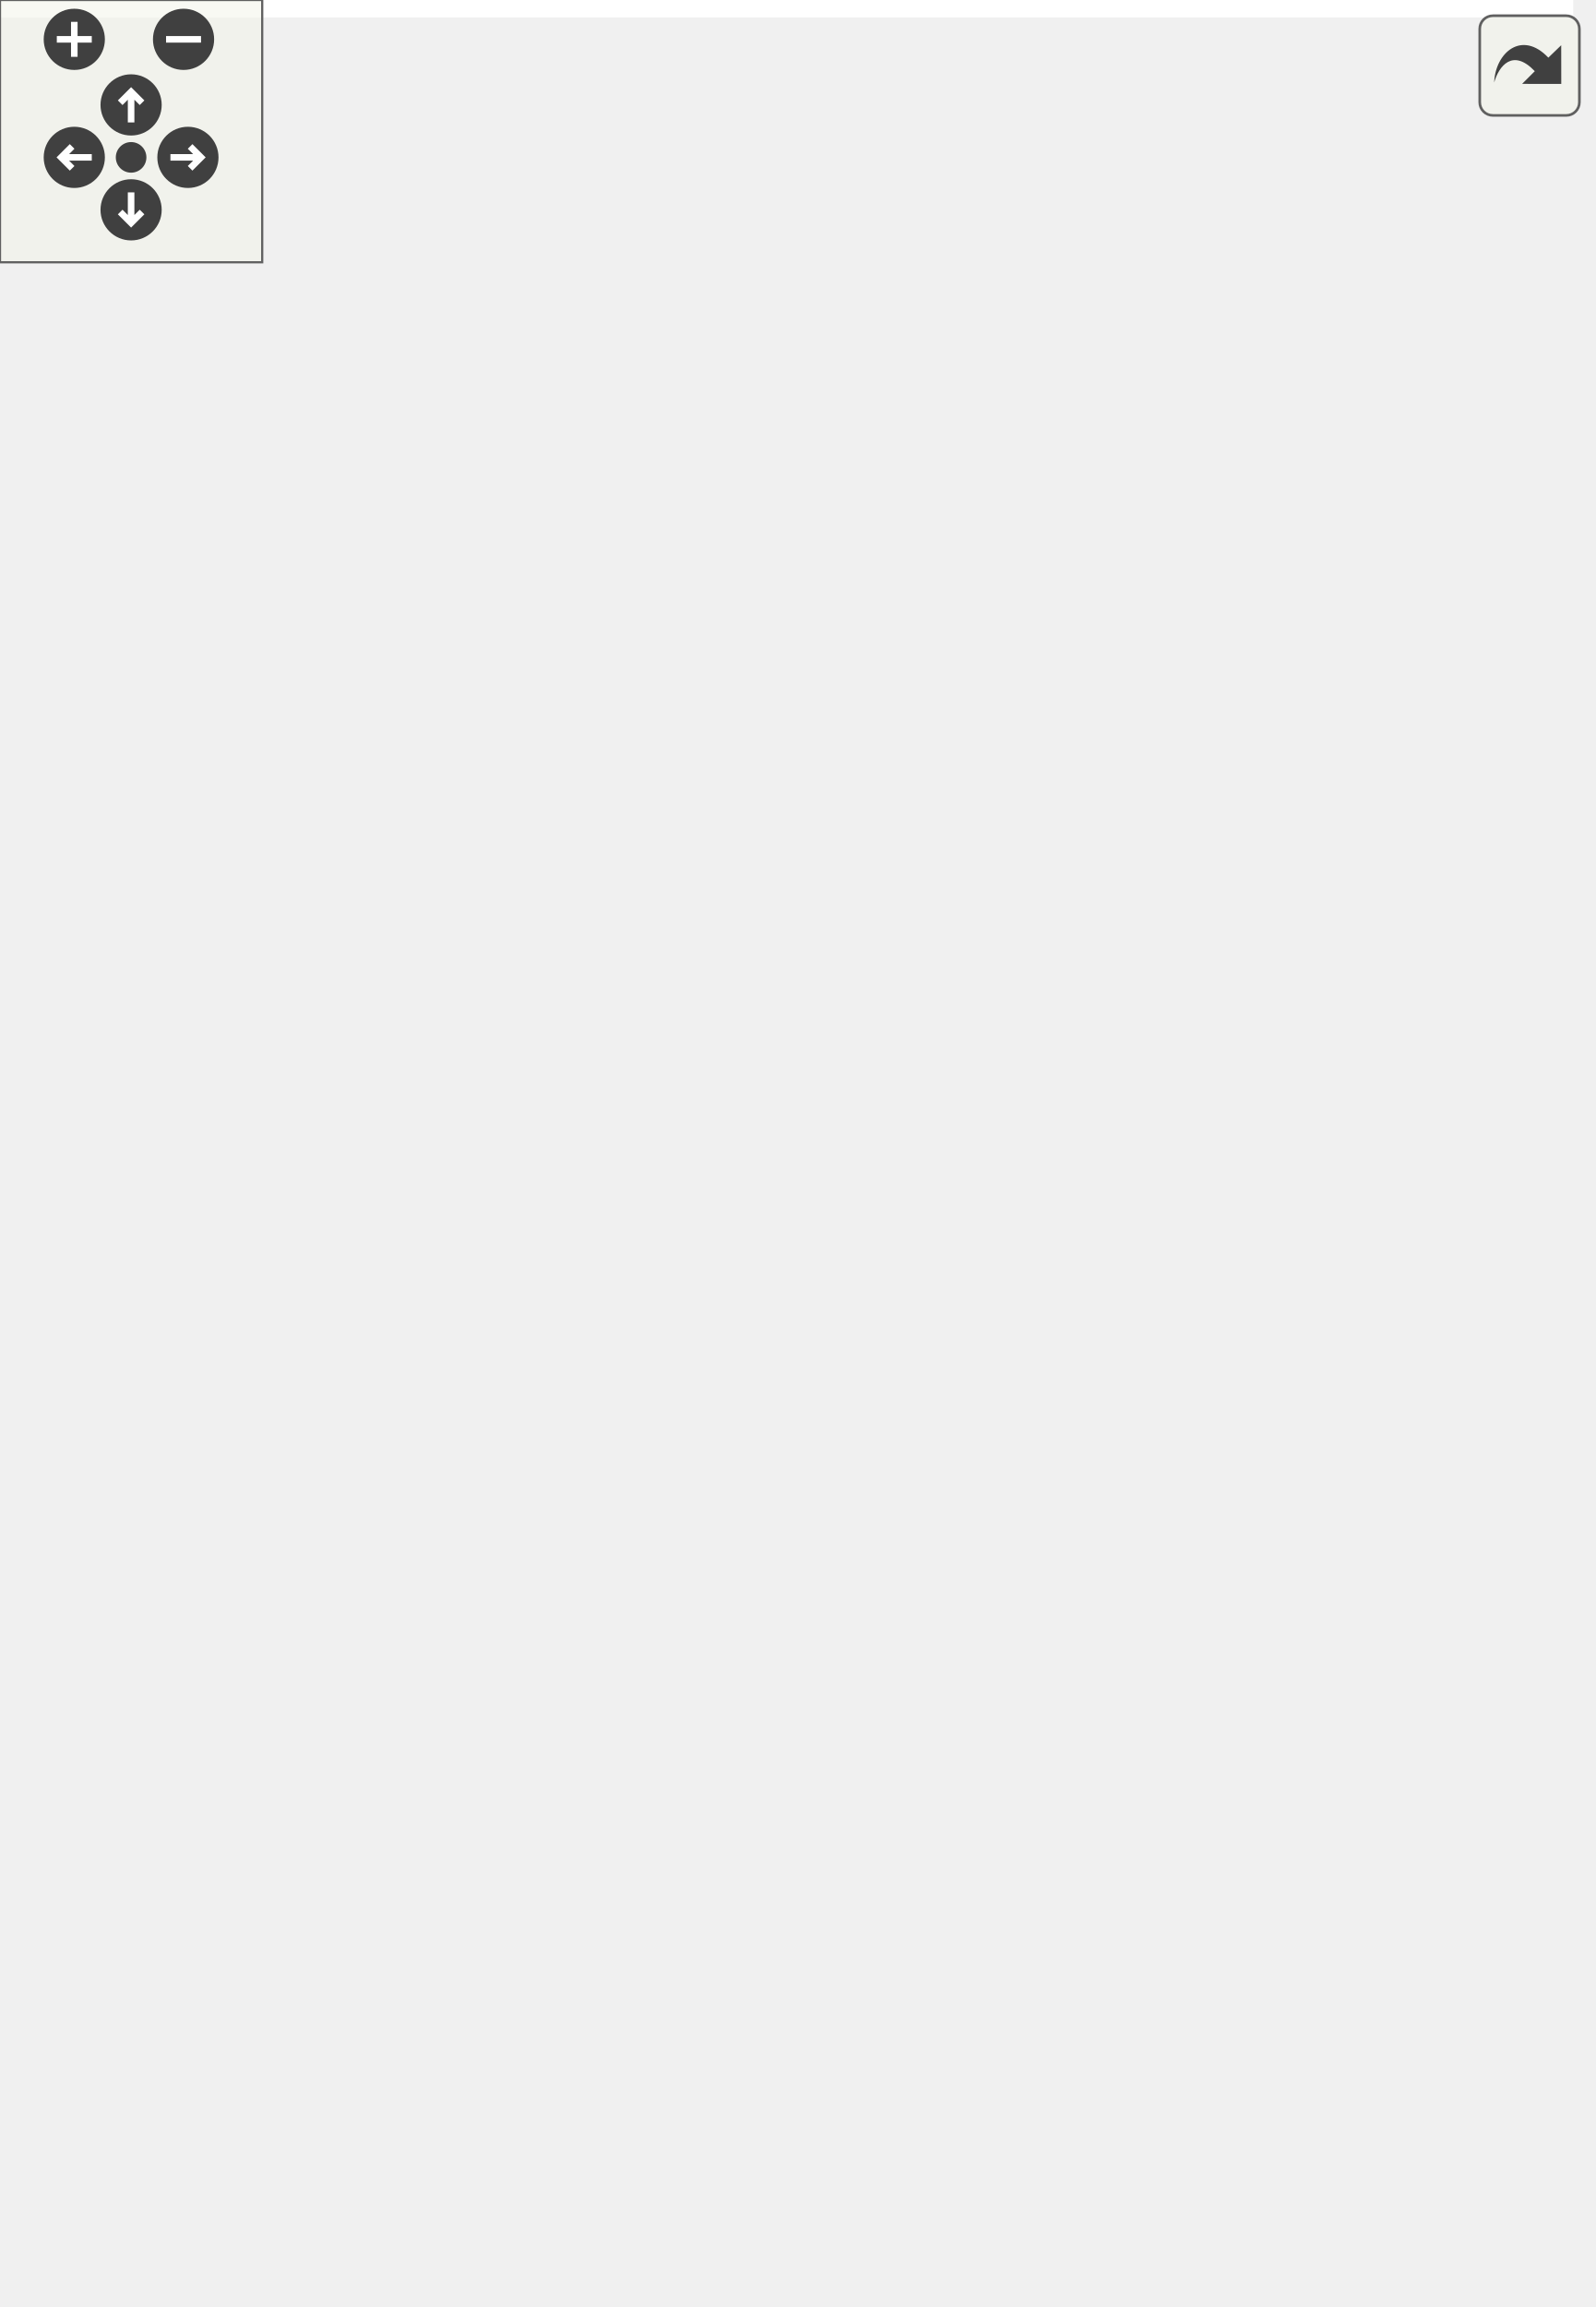
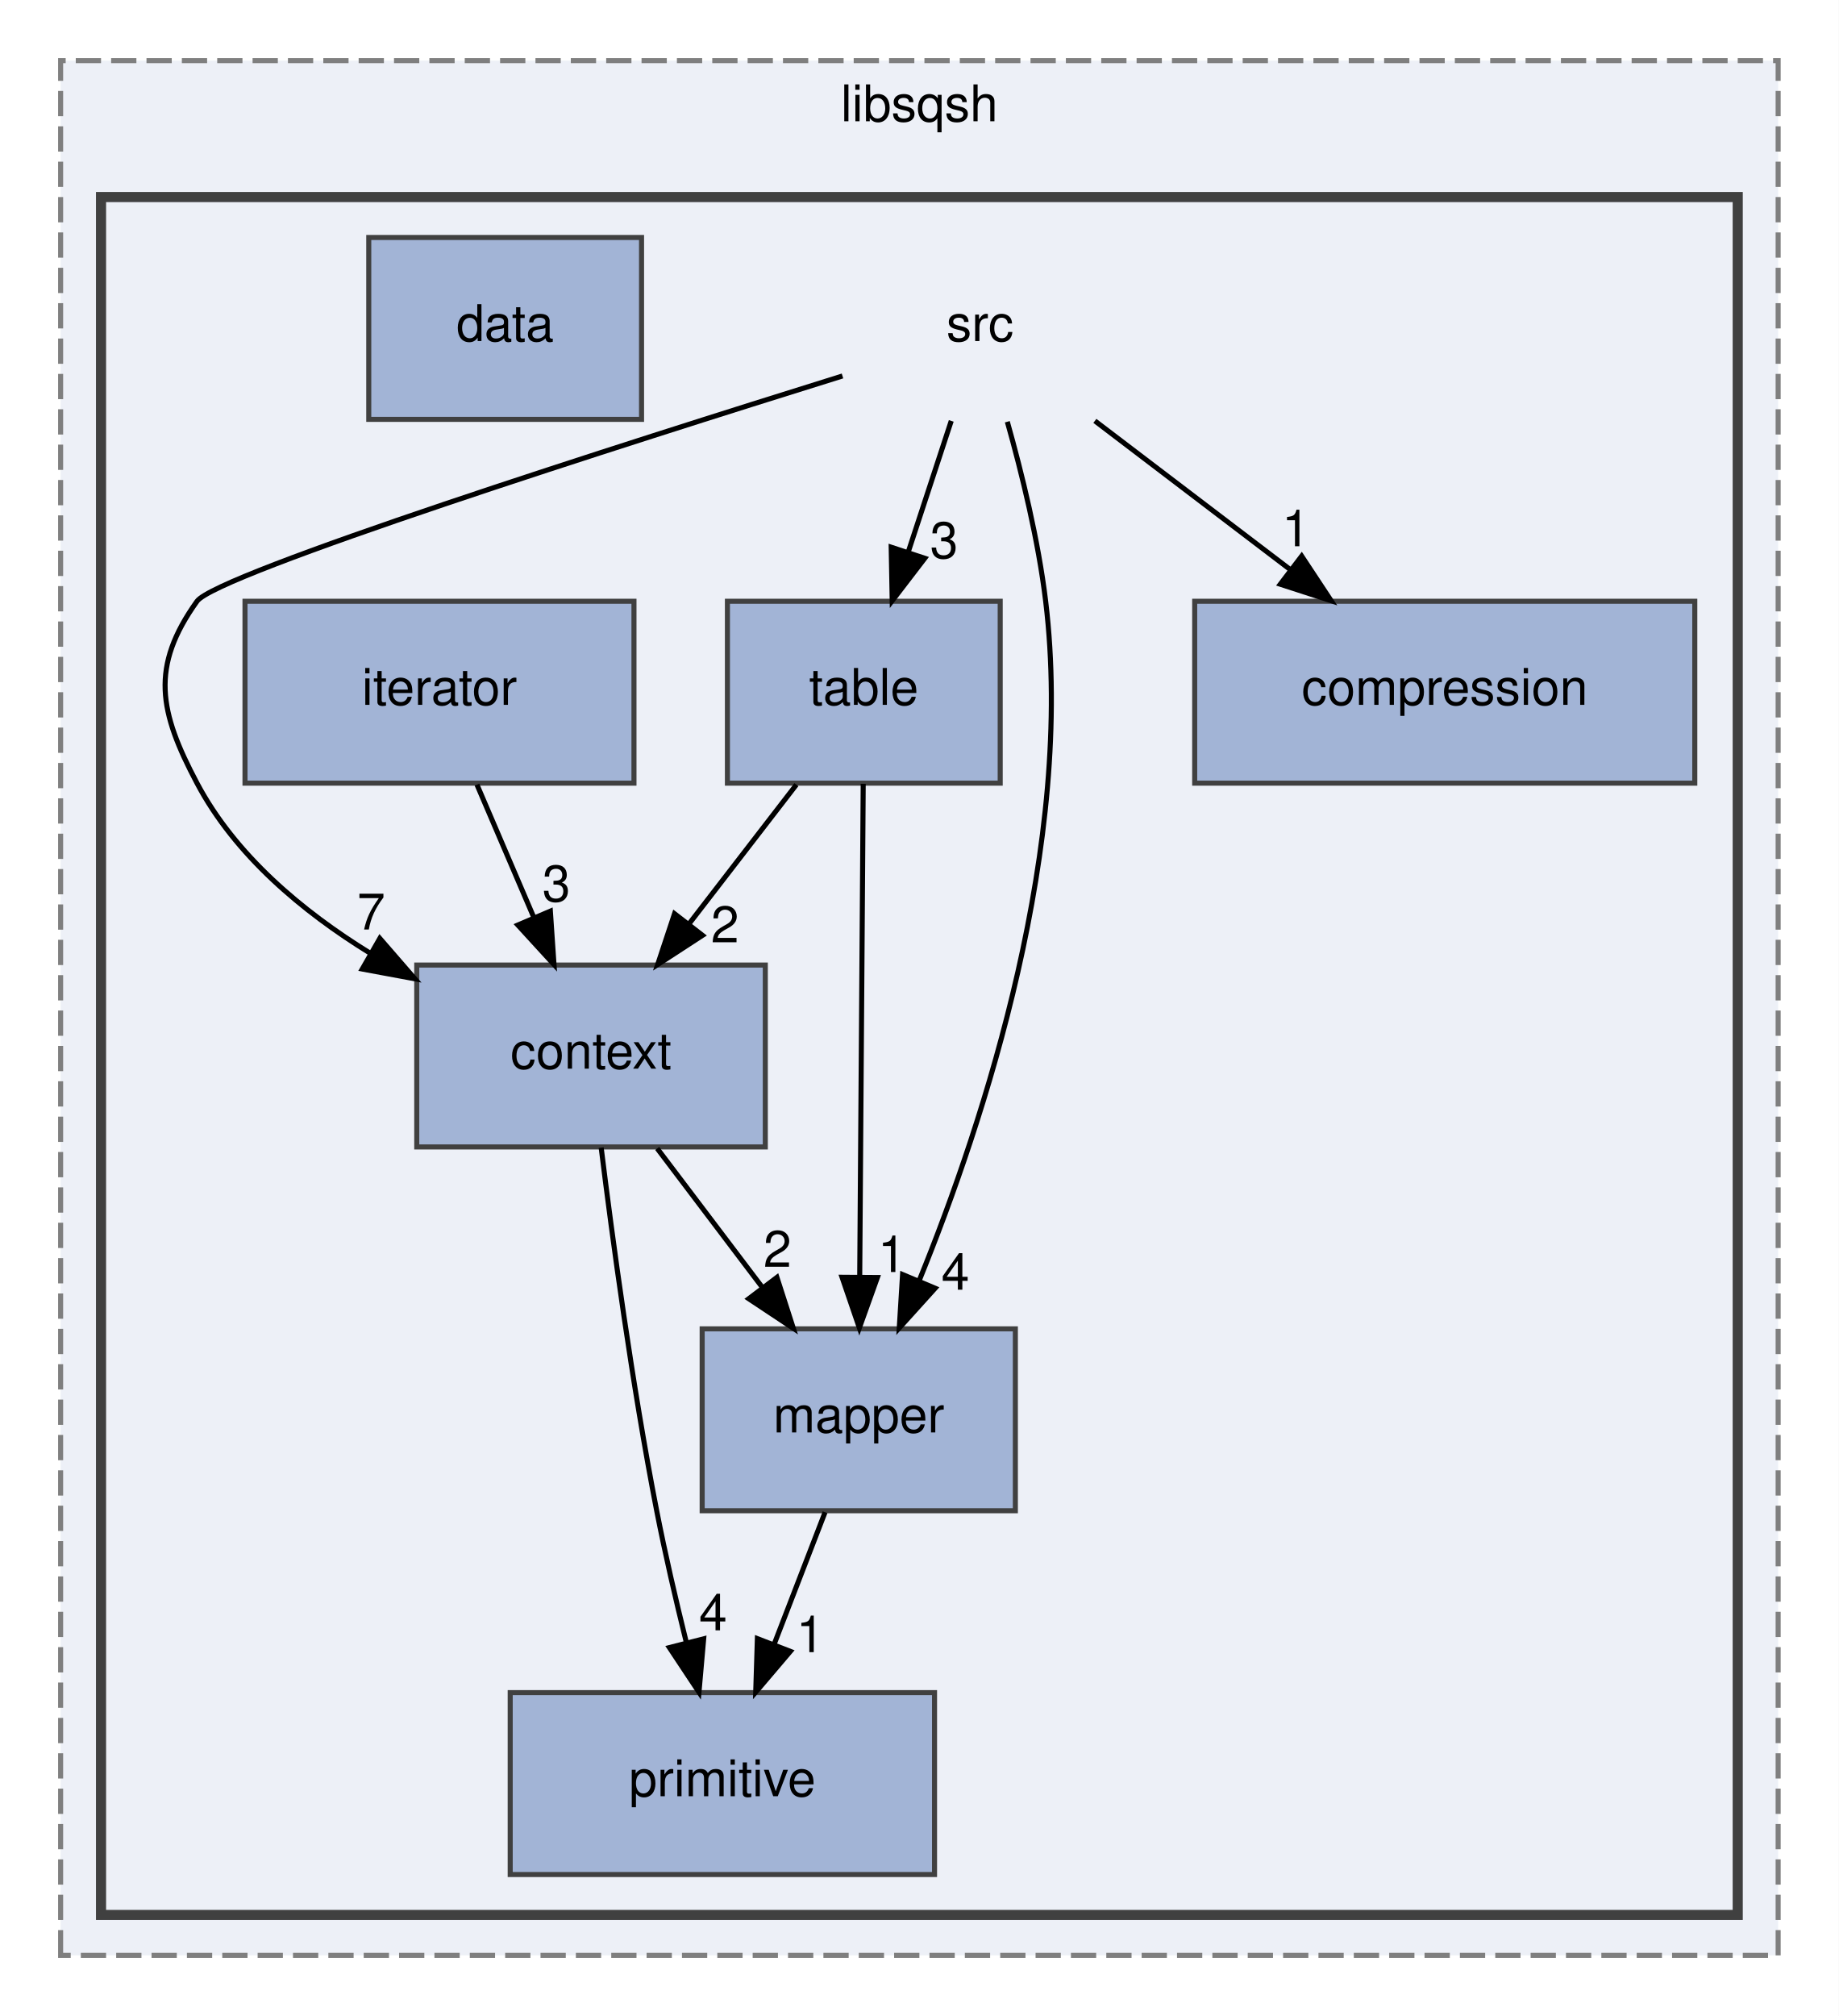
- <svg xmlns="http://www.w3.org/2000/svg" xmlns:xlink="http://www.w3.org/1999/xlink" id="main" version="1.1" xml:space="preserve">
-   <style type="text/css">
- .edge:hover path { stroke: red; }
- .edge:hover polygon { stroke: red; fill: red; }
- </style>
-   <defs>
-     <circle id="rim" cx="0" cy="0" r="7" />
-     <circle id="rim2" cx="0" cy="0" r="3.5" />
-     <g id="zoomPlus">
-       <use xlink:href="#rim" fill="#404040">
-         <set attributeName="fill" to="#808080" begin="zoomplus.mouseover" end="zoomplus.mouseout" />
-       </use>
-       <path d="M-4,0h8M0,-4v8" fill="none" stroke="white" stroke-width="1.5" pointer-events="none" />
-     </g>
-     <g id="zoomMin">
-       <use xlink:href="#rim" fill="#404040">
-         <set attributeName="fill" to="#808080" begin="zoomminus.mouseover" end="zoomminus.mouseout" />
-       </use>
-       <path d="M-4,0h8" fill="none" stroke="white" stroke-width="1.5" pointer-events="none" />
-     </g>
-     <g id="dirArrow">
-       <path fill="none" stroke="white" stroke-width="1.5" d="M0,-3.0v7 M-2.5,-0.5L0,-3.0L2.5,-0.5" />
-     </g>
-     <g id="resetDef">
-       <use xlink:href="#rim2" fill="#404040">
-         <set attributeName="fill" to="#808080" begin="reset.mouseover" end="reset.mouseout" />
-       </use>
-     </g>
-   </defs>
-   <svg id="graph" class="graph">
-     <g id="viewport">
-       <polygon fill="white" stroke="transparent" points="-4,4 -4,-467 360,-467 360,4 -4,4" />
-       <g id="clust1" class="cluster">
-         <g id="a_clust1">
-           <a xlink:href="dir_7bea8aa7adab50784d6c0b22b0dd2031.html" target="_top" xlink:title="libsqsh">
-             <polygon fill="#edf0f7" stroke="#7f7f7f" stroke-dasharray="5,2" points="8,-8 8,-455 348,-455 348,-8 8,-8" />
-             <text text-anchor="middle" x="178" y="-443" font-family="Helvetica,sans-Serif" font-size="10.00">libsqsh</text>
-           </a>
-         </g>
-       </g>
-       <g id="clust2" class="cluster">
-         <g id="a_clust2">
-           <a xlink:href="dir_4444a2805dd47f54c48baa085de65586.html" target="_top">
-             <polygon fill="#edf0f7" stroke="#404040" stroke-width="2" points="16,-16 16,-428 340,-428 340,-16 16,-16" />
-           </a>
-         </g>
-       </g>
-       <g id="node1" class="node">
-         <text text-anchor="middle" x="190" y="-399.5" font-family="Helvetica,sans-Serif" font-size="10.00">src</text>
-       </g>
-       <g id="node2" class="node">
-         <g id="a_node2">
-           <a xlink:href="dir_4c22de6eb58464da09d07e38600b5750.html" target="_top" xlink:title="compression">
-             <polygon fill="#a2b4d6" stroke="#404040" points="331.5,-348 232.5,-348 232.5,-312 331.5,-312 331.5,-348" />
-             <text text-anchor="middle" x="282" y="-327.5" font-family="Helvetica,sans-Serif" font-size="10.00">compression</text>
-           </a>
-         </g>
-       </g>
-       <g id="edge1" class="edge">
-         <path fill="none" stroke="black" d="M212.74,-383.7C224.44,-374.8 238.86,-363.82 251.51,-354.2" />
-         <polygon fill="black" stroke="black" points="253.68,-356.94 259.52,-348.1 249.44,-351.37 253.68,-356.94" />
-         <g id="a_edge1-headlabel">
-           <a xlink:href="dir_000010_000002.html" target="_top" xlink:title="1">
-             <text text-anchor="middle" x="252.54" y="-358.88" font-family="Helvetica,sans-Serif" font-size="10.00">1</text>
-           </a>
-         </g>
-       </g>
-       <g id="node3" class="node">
-         <g id="a_node3">
-           <a xlink:href="dir_96dbfe7dd99a9efcae498b2c6b3f22c1.html" target="_top" xlink:title="context">
-             <polygon fill="#a2b4d6" stroke="#404040" points="139.5,-276 70.5,-276 70.5,-240 139.5,-240 139.5,-276" />
-             <text text-anchor="middle" x="105" y="-255.5" font-family="Helvetica,sans-Serif" font-size="10.00">context</text>
-           </a>
-         </g>
-       </g>
-       <g id="edge2" class="edge">
-         <path fill="none" stroke="black" d="M162.89,-400.65C126.81,-398.55 64.19,-388.83 35,-348 25.69,-334.98 27.88,-326.33 35,-312 41,-299.93 51.21,-289.87 62.01,-281.88" />
-         <polygon fill="black" stroke="black" points="64.06,-284.71 70.32,-276.17 60.09,-278.95 64.06,-284.71" />
-         <g id="a_edge2-headlabel">
-           <a xlink:href="dir_000010_000003.html" target="_top" xlink:title="7">
-             <text text-anchor="middle" x="62.7" y="-286.59" font-family="Helvetica,sans-Serif" font-size="10.00">7</text>
-           </a>
-         </g>
-       </g>
-       <g id="node6" class="node">
-         <g id="a_node6">
-           <a xlink:href="dir_d95a473c4a82bfe2070f79612962da98.html" target="_top" xlink:title="mapper">
-             <polygon fill="#a2b4d6" stroke="#404040" points="198,-204 136,-204 136,-168 198,-168 198,-204" />
-             <text text-anchor="middle" x="167" y="-183.5" font-family="Helvetica,sans-Serif" font-size="10.00">mapper</text>
-           </a>
-         </g>
-       </g>
-       <g id="edge4" class="edge">
-         <path fill="none" stroke="black" d="M195.41,-383.53C198.3,-373.29 201.55,-360.04 203,-348 208.8,-300.02 191.31,-245.34 178.72,-213.64" />
-         <polygon fill="black" stroke="black" points="181.87,-212.11 174.84,-204.19 175.4,-214.77 181.87,-212.11" />
-         <g id="a_edge4-headlabel">
-           <a xlink:href="dir_000010_000008.html" target="_top" xlink:title="4">
-             <text text-anchor="middle" x="185.87" y="-211.86" font-family="Helvetica,sans-Serif" font-size="10.00">4</text>
-           </a>
-         </g>
-       </g>
-       <g id="node8" class="node">
-         <g id="a_node8">
-           <a xlink:href="dir_9ab2a4730925cdc689635cbce48f5fb0.html" target="_top" xlink:title="table">
-             <polygon fill="#a2b4d6" stroke="#404040" points="194,-348 140,-348 140,-312 194,-312 194,-348" />
-             <text text-anchor="middle" x="167" y="-327.5" font-family="Helvetica,sans-Serif" font-size="10.00">table</text>
-           </a>
-         </g>
-       </g>
-       <g id="edge3" class="edge">
-         <path fill="none" stroke="black" d="M184.31,-383.7C181.75,-375.9 178.67,-366.51 175.82,-357.83" />
-         <polygon fill="black" stroke="black" points="179.07,-356.51 172.62,-348.1 172.42,-358.7 179.07,-356.51" />
-         <g id="a_edge3-headlabel">
-           <a xlink:href="dir_000010_000011.html" target="_top" xlink:title="3">
-             <text text-anchor="middle" x="182.89" y="-356.54" font-family="Helvetica,sans-Serif" font-size="10.00">3</text>
-           </a>
-         </g>
-       </g>
-       <g id="node4" class="node">
-         <g id="a_node4">
-           <a xlink:href="dir_efa0ca88bf165e461d58222aed34655b.html" target="_top" xlink:title="data">
-             <polygon fill="#a2b4d6" stroke="#404040" points="154,-60 100,-60 100,-24 154,-24 154,-60" />
-             <text text-anchor="middle" x="127" y="-39.5" font-family="Helvetica,sans-Serif" font-size="10.00">data</text>
-           </a>
-         </g>
-       </g>
-       <g id="edge6" class="edge">
-         <path fill="none" stroke="black" d="M103.28,-239.89C100.74,-210.26 97.25,-147.64 107,-96 108.66,-87.21 111.67,-77.97 114.85,-69.71" />
-         <polygon fill="black" stroke="black" points="118.19,-70.8 118.75,-60.22 111.71,-68.14 118.19,-70.8" />
-         <g id="a_edge6-headlabel">
-           <a xlink:href="dir_000003_000004.html" target="_top" xlink:title="1">
-             <text text-anchor="middle" x="119.45" y="-72.71" font-family="Helvetica,sans-Serif" font-size="10.00">1</text>
-           </a>
-         </g>
-       </g>
-       <g id="edge5" class="edge">
-         <path fill="none" stroke="black" d="M120.33,-239.7C127.76,-231.3 136.82,-221.07 144.98,-211.86" />
-         <polygon fill="black" stroke="black" points="147.84,-213.91 151.85,-204.1 142.6,-209.27 147.84,-213.91" />
-         <g id="a_edge5-headlabel">
-           <a xlink:href="dir_000003_000008.html" target="_top" xlink:title="2">
-             <text text-anchor="middle" x="147.58" y="-215.98" font-family="Helvetica,sans-Serif" font-size="10.00">2</text>
-           </a>
-         </g>
-       </g>
-       <g id="node7" class="node">
-         <g id="a_node7">
-           <a xlink:href="dir_ff4788c606722a22cdbc33d788a79d47.html" target="_top" xlink:title="primitive">
-             <polygon fill="#a2b4d6" stroke="#404040" points="200,-132 116,-132 116,-96 200,-96 200,-132" />
-             <text text-anchor="middle" x="158" y="-111.5" font-family="Helvetica,sans-Serif" font-size="10.00">primitive</text>
-           </a>
-         </g>
-       </g>
-       <g id="edge7" class="edge">
-         <path fill="none" stroke="black" d="M107.74,-239.81C110.99,-221.55 117.24,-192.04 127,-168 130.77,-158.72 135.95,-149.1 141,-140.66" />
-         <polygon fill="black" stroke="black" points="144.06,-142.36 146.35,-132.02 138.11,-138.68 144.06,-142.36" />
-         <g id="a_edge7-headlabel">
-           <a xlink:href="dir_000003_000009.html" target="_top" xlink:title="4">
-             <text text-anchor="middle" x="144.58" y="-144.41" font-family="Helvetica,sans-Serif" font-size="10.00">4</text>
-           </a>
-         </g>
-       </g>
-       <g id="node5" class="node">
-         <g id="a_node5">
-           <a xlink:href="dir_0f8520461cc9a434e5abc54627e26c4f.html" target="_top" xlink:title="iterator">
-             <polygon fill="#a2b4d6" stroke="#404040" points="121.5,-348 44.5,-348 44.5,-312 121.5,-312 121.5,-348" />
-             <text text-anchor="middle" x="83" y="-327.5" font-family="Helvetica,sans-Serif" font-size="10.00">iterator</text>
-           </a>
-         </g>
-       </g>
-       <g id="edge8" class="edge">
-         <path fill="none" stroke="black" d="M88.44,-311.7C90.89,-303.9 93.84,-294.51 96.57,-285.83" />
-         <polygon fill="black" stroke="black" points="99.96,-286.69 99.62,-276.1 93.29,-284.59 99.96,-286.69" />
-         <g id="a_edge8-headlabel">
-           <a xlink:href="dir_000005_000003.html" target="_top" xlink:title="3">
-             <text text-anchor="middle" x="101.6" y="-288.47" font-family="Helvetica,sans-Serif" font-size="10.00">3</text>
-           </a>
-         </g>
-       </g>
-       <g id="edge9" class="edge">
-         <path fill="none" stroke="black" d="M164.78,-167.7C163.78,-159.98 162.59,-150.71 161.49,-142.11" />
-         <polygon fill="black" stroke="black" points="164.95,-141.58 160.2,-132.1 158,-142.47 164.95,-141.58" />
-         <g id="a_edge9-headlabel">
-           <a xlink:href="dir_000008_000009.html" target="_top" xlink:title="1">
-             <text text-anchor="middle" x="168.22" y="-142.28" font-family="Helvetica,sans-Serif" font-size="10.00">1</text>
-           </a>
-         </g>
-       </g>
-       <g id="edge10" class="edge">
-         <path fill="none" stroke="black" d="M150.34,-95.7C146.81,-87.73 142.54,-78.1 138.63,-69.26" />
-         <polygon fill="black" stroke="black" points="141.82,-67.83 134.57,-60.1 135.42,-70.67 141.82,-67.83" />
-         <g id="a_edge10-headlabel">
-           <a xlink:href="dir_000009_000004.html" target="_top" xlink:title="1">
-             <text text-anchor="middle" x="145.88" y="-67.47" font-family="Helvetica,sans-Serif" font-size="10.00">1</text>
-           </a>
-         </g>
-       </g>
-       <g id="edge11" class="edge">
-         <path fill="none" stroke="black" d="M151.67,-311.7C144.24,-303.3 135.18,-293.07 127.02,-283.86" />
-         <polygon fill="black" stroke="black" points="129.4,-281.27 120.15,-276.1 124.16,-285.91 129.4,-281.27" />
-         <g id="a_edge11-headlabel">
-           <a xlink:href="dir_000011_000003.html" target="_top" xlink:title="2">
-             <text text-anchor="middle" x="133.91" y="-279.58" font-family="Helvetica,sans-Serif" font-size="10.00">2</text>
-           </a>
-         </g>
-       </g>
-       <g id="edge12" class="edge">
-         <path fill="none" stroke="black" d="M167,-311.87C167,-287.67 167,-243.21 167,-214.39" />
-         <polygon fill="black" stroke="black" points="170.5,-214.19 167,-204.19 163.5,-214.19 170.5,-214.19" />
-         <g id="a_edge12-headlabel">
-           <a xlink:href="dir_000011_000008.html" target="_top" xlink:title="1">
-             <text text-anchor="middle" x="173.34" y="-215.28" font-family="Helvetica,sans-Serif" font-size="10.00">1</text>
-           </a>
-         </g>
+ <svg xmlns="http://www.w3.org/2000/svg" xmlns:xlink="http://www.w3.org/1999/xlink" width="364pt" height="399pt" viewBox="0.00 0.00 364.00 399.00">
+   <g id="graph0" class="graph" transform="scale(1 1) rotate(0) translate(4 395)">
+     <polygon fill="white" stroke="transparent" points="-4,4 -4,-395 360,-395 360,4 -4,4" />
+     <g id="clust1" class="cluster">
+       <g id="a_clust1">
+         <a xlink:href="dir_7bea8aa7adab50784d6c0b22b0dd2031.html" target="_top" xlink:title="libsqsh">
+           <polygon fill="#edf0f7" stroke="#7f7f7f" stroke-dasharray="5,2" points="8,-8 8,-383 348,-383 348,-8 8,-8" />
+           <text text-anchor="middle" x="178" y="-371" font-family="Helvetica,sans-Serif" font-size="10.00">libsqsh</text>
+         </a>
      </g>
    </g>
-   </svg>
-   <g id="navigator" transform="translate(0 0)" fill="#404254">
-     <rect fill="#f2f5e9" fill-opacity="0.5" stroke="#606060" stroke-width=".5" x="0" y="0" width="60" height="60" />
-     <use id="zoomplus" xlink:href="#zoomPlus" x="17" y="9" />
-     <use id="zoomminus" xlink:href="#zoomMin" x="42" y="9" />
-     <use id="reset" xlink:href="#resetDef" x="30" y="36" />
-     <g id="arrowUp" xlink:href="#dirArrow" transform="translate(30 24)">
-       <use xlink:href="#rim" fill="#404040">
-         <set attributeName="fill" to="#808080" begin="arrowUp.mouseover" end="arrowUp.mouseout" />
-       </use>
-       <path fill="none" stroke="white" stroke-width="1.5" d="M0,-3.0v7 M-2.5,-0.5L0,-3.0L2.5,-0.5" />
+     <g id="clust2" class="cluster">
+       <g id="a_clust2">
+         <a xlink:href="dir_4444a2805dd47f54c48baa085de65586.html" target="_top">
+           <polygon fill="#edf0f7" stroke="#404040" stroke-width="2" points="16,-16 16,-356 340,-356 340,-16 16,-16" />
+         </a>
+       </g>
    </g>
-     <g id="arrowRight" xlink:href="#dirArrow" transform="rotate(90) translate(36 -43)">
-       <use xlink:href="#rim" fill="#404040">
-         <set attributeName="fill" to="#808080" begin="arrowRight.mouseover" end="arrowRight.mouseout" />
-       </use>
-       <path fill="none" stroke="white" stroke-width="1.5" d="M0,-3.0v7 M-2.5,-0.5L0,-3.0L2.5,-0.5" />
+     <g id="node1" class="node">
+       <text text-anchor="middle" x="190" y="-327.5" font-family="Helvetica,sans-Serif" font-size="10.00">src</text>
    </g>
-     <g id="arrowDown" xlink:href="#dirArrow" transform="rotate(180) translate(-30 -48)">
-       <use xlink:href="#rim" fill="#404040">
-         <set attributeName="fill" to="#808080" begin="arrowDown.mouseover" end="arrowDown.mouseout" />
-       </use>
-       <path fill="none" stroke="white" stroke-width="1.5" d="M0,-3.0v7 M-2.5,-0.5L0,-3.0L2.5,-0.5" />
+     <g id="node2" class="node">
+       <g id="a_node2">
+         <a xlink:href="dir_4c22de6eb58464da09d07e38600b5750.html" target="_top" xlink:title="compression">
+           <polygon fill="#a2b4d6" stroke="#404040" points="331.5,-276 232.5,-276 232.5,-240 331.5,-240 331.5,-276" />
+           <text text-anchor="middle" x="282" y="-255.5" font-family="Helvetica,sans-Serif" font-size="10.00">compression</text>
+         </a>
+       </g>
    </g>
-     <g id="arrowLeft" xlink:href="#dirArrow" transform="rotate(270) translate(-36 17)">
-       <use xlink:href="#rim" fill="#404040">
-         <set attributeName="fill" to="#808080" begin="arrowLeft.mouseover" end="arrowLeft.mouseout" />
-       </use>
-       <path fill="none" stroke="white" stroke-width="1.5" d="M0,-3.0v7 M-2.5,-0.5L0,-3.0L2.5,-0.5" />
+     <g id="edge1" class="edge">
+       <path fill="none" stroke="black" d="M212.74,-311.7C224.44,-302.8 238.86,-291.82 251.51,-282.2" />
+       <polygon fill="black" stroke="black" points="253.68,-284.94 259.52,-276.1 249.44,-279.37 253.68,-284.94" />
+       <g id="a_edge1-headlabel">
+         <a xlink:href="dir_000010_000002.html" target="_top" xlink:title="1">
+           <text text-anchor="middle" x="252.54" y="-286.88" font-family="Helvetica,sans-Serif" font-size="10.00">1</text>
+         </a>
+       </g>
+     </g>
+     <g id="node3" class="node">
+       <g id="a_node3">
+         <a xlink:href="dir_96dbfe7dd99a9efcae498b2c6b3f22c1.html" target="_top" xlink:title="context">
+           <polygon fill="#a2b4d6" stroke="#404040" points="147.5,-204 78.5,-204 78.5,-168 147.5,-168 147.5,-204" />
+           <text text-anchor="middle" x="113" y="-183.5" font-family="Helvetica,sans-Serif" font-size="10.00">context</text>
+         </a>
+       </g>
+     </g>
+     <g id="edge2" class="edge">
+       <path fill="none" stroke="black" d="M162.78,-320.59C119.36,-307.06 38.86,-281.39 35,-276 25.69,-262.98 27.51,-254.14 35,-240 42.54,-225.76 55.82,-214.63 69.3,-206.33" />
+       <polygon fill="black" stroke="black" points="71.19,-209.28 78.13,-201.28 67.71,-203.21 71.19,-209.28" />
+       <g id="a_edge2-headlabel">
+         <a xlink:href="dir_000010_000003.html" target="_top" xlink:title="7">
+           <text text-anchor="middle" x="69.48" y="-211.03" font-family="Helvetica,sans-Serif" font-size="10.00">7</text>
+         </a>
+       </g>
+     </g>
+     <g id="node6" class="node">
+       <g id="a_node6">
+         <a xlink:href="dir_d95a473c4a82bfe2070f79612962da98.html" target="_top" xlink:title="mapper">
+           <polygon fill="#a2b4d6" stroke="#404040" points="197,-132 135,-132 135,-96 197,-96 197,-132" />
+           <text text-anchor="middle" x="166" y="-111.5" font-family="Helvetica,sans-Serif" font-size="10.00">mapper</text>
+         </a>
+       </g>
+     </g>
+     <g id="edge4" class="edge">
+       <path fill="none" stroke="black" d="M195.41,-311.53C198.3,-301.29 201.55,-288.04 203,-276 208.81,-227.96 190.88,-173.3 177.99,-141.62" />
+       <polygon fill="black" stroke="black" points="181.12,-140.04 174.02,-132.18 174.67,-142.75 181.12,-140.04" />
+       <g id="a_edge4-headlabel">
+         <a xlink:href="dir_000010_000008.html" target="_top" xlink:title="4">
+           <text text-anchor="middle" x="185.13" y="-139.75" font-family="Helvetica,sans-Serif" font-size="10.00">4</text>
+         </a>
+       </g>
+     </g>
+     <g id="node8" class="node">
+       <g id="a_node8">
+         <a xlink:href="dir_9ab2a4730925cdc689635cbce48f5fb0.html" target="_top" xlink:title="table">
+           <polygon fill="#a2b4d6" stroke="#404040" points="194,-276 140,-276 140,-240 194,-240 194,-276" />
+           <text text-anchor="middle" x="167" y="-255.5" font-family="Helvetica,sans-Serif" font-size="10.00">table</text>
+         </a>
+       </g>
+     </g>
+     <g id="edge3" class="edge">
+       <path fill="none" stroke="black" d="M184.31,-311.7C181.75,-303.9 178.67,-294.51 175.82,-285.83" />
+       <polygon fill="black" stroke="black" points="179.07,-284.51 172.62,-276.1 172.42,-286.7 179.07,-284.51" />
+       <g id="a_edge3-headlabel">
+         <a xlink:href="dir_000010_000011.html" target="_top" xlink:title="3">
+           <text text-anchor="middle" x="182.89" y="-284.54" font-family="Helvetica,sans-Serif" font-size="10.00">3</text>
+         </a>
+       </g>
+     </g>
+     <g id="edge5" class="edge">
+       <path fill="none" stroke="black" d="M126.1,-167.7C132.39,-159.39 140.05,-149.28 146.96,-140.14" />
+       <polygon fill="black" stroke="black" points="149.8,-142.19 153.05,-132.1 144.22,-137.96 149.8,-142.19" />
+       <g id="a_edge5-headlabel">
+         <a xlink:href="dir_000003_000008.html" target="_top" xlink:title="2">
+           <text text-anchor="middle" x="149.9" y="-144.27" font-family="Helvetica,sans-Serif" font-size="10.00">2</text>
+         </a>
+       </g>
+     </g>
+     <g id="node7" class="node">
+       <g id="a_node7">
+         <a xlink:href="dir_ff4788c606722a22cdbc33d788a79d47.html" target="_top" xlink:title="primitive">
+           <polygon fill="#a2b4d6" stroke="#404040" points="181,-60 97,-60 97,-24 181,-24 181,-60" />
+           <text text-anchor="middle" x="139" y="-39.5" font-family="Helvetica,sans-Serif" font-size="10.00">primitive</text>
+         </a>
+       </g>
+     </g>
+     <g id="edge6" class="edge">
+       <path fill="none" stroke="black" d="M115.01,-167.86C117.23,-149.87 121.15,-120.83 126,-96 127.66,-87.5 129.79,-78.31 131.85,-70.01" />
+       <polygon fill="black" stroke="black" points="135.3,-70.65 134.37,-60.09 128.51,-68.92 135.3,-70.65" />
+       <g id="a_edge6-headlabel">
+         <a xlink:href="dir_000003_000009.html" target="_top" xlink:title="4">
+           <text text-anchor="middle" x="137.16" y="-72.33" font-family="Helvetica,sans-Serif" font-size="10.00">4</text>
+         </a>
+       </g>
+     </g>
+     <g id="node4" class="node">
+       <g id="a_node4">
+         <a xlink:href="dir_efa0ca88bf165e461d58222aed34655b.html" target="_top" xlink:title="data">
+           <polygon fill="#a2b4d6" stroke="#404040" points="123,-348 69,-348 69,-312 123,-312 123,-348" />
+           <text text-anchor="middle" x="96" y="-327.5" font-family="Helvetica,sans-Serif" font-size="10.00">data</text>
+         </a>
+       </g>
+     </g>
+     <g id="node5" class="node">
+       <g id="a_node5">
+         <a xlink:href="dir_0f8520461cc9a434e5abc54627e26c4f.html" target="_top" xlink:title="iterator">
+           <polygon fill="#a2b4d6" stroke="#404040" points="121.5,-276 44.5,-276 44.5,-240 121.5,-240 121.5,-276" />
+           <text text-anchor="middle" x="83" y="-255.5" font-family="Helvetica,sans-Serif" font-size="10.00">iterator</text>
+         </a>
+       </g>
+     </g>
+     <g id="edge7" class="edge">
+       <path fill="none" stroke="black" d="M90.42,-239.7C93.79,-231.81 97.87,-222.3 101.62,-213.55" />
+       <polygon fill="black" stroke="black" points="104.95,-214.67 105.67,-204.1 98.51,-211.92 104.95,-214.67" />
+       <g id="a_edge7-headlabel">
+         <a xlink:href="dir_000005_000003.html" target="_top" xlink:title="3">
+           <text text-anchor="middle" x="106.14" y="-216.6" font-family="Helvetica,sans-Serif" font-size="10.00">3</text>
+         </a>
+       </g>
+     </g>
+     <g id="edge8" class="edge">
+       <path fill="none" stroke="black" d="M159.33,-95.7C156.29,-87.81 152.62,-78.3 149.24,-69.55" />
+       <polygon fill="black" stroke="black" points="152.46,-68.17 145.6,-60.1 145.93,-70.69 152.46,-68.17" />
+       <g id="a_edge8-headlabel">
+         <a xlink:href="dir_000008_000009.html" target="_top" xlink:title="1">
+           <text text-anchor="middle" x="156.4" y="-68.01" font-family="Helvetica,sans-Serif" font-size="10.00">1</text>
+         </a>
+       </g>
+     </g>
+     <g id="edge9" class="edge">
+       <path fill="none" stroke="black" d="M153.65,-239.7C147.24,-231.39 139.44,-221.28 132.39,-212.14" />
+       <polygon fill="black" stroke="black" points="135.07,-209.88 126.19,-204.1 129.53,-214.16 135.07,-209.88" />
+       <g id="a_edge9-headlabel">
+         <a xlink:href="dir_000011_000003.html" target="_top" xlink:title="2">
+           <text text-anchor="middle" x="139.52" y="-208.5" font-family="Helvetica,sans-Serif" font-size="10.00">2</text>
+         </a>
+       </g>
+     </g>
+     <g id="edge10" class="edge">
+       <path fill="none" stroke="black" d="M166.88,-239.87C166.71,-215.67 166.4,-171.21 166.19,-142.39" />
+       <polygon fill="black" stroke="black" points="169.69,-142.16 166.12,-132.19 162.69,-142.21 169.69,-142.16" />
+       <g id="a_edge10-headlabel">
+         <a xlink:href="dir_000011_000008.html" target="_top" xlink:title="1">
+           <text text-anchor="middle" x="172.56" y="-143.24" font-family="Helvetica,sans-Serif" font-size="10.00">1</text>
+         </a>
+       </g>
    </g>
  </g>
-   <svg viewBox="0 0 15 15" width="100%" height="30px" preserveAspectRatio="xMaxYMin meet">
-     <g id="arrow_out" transform="scale(0.3 0.3)">
-       <a xlink:href="dir_4444a2805dd47f54c48baa085de65586_dep_org.svg" target="_base">
-         <rect id="button" ry="5" rx="5" y="6" x="6" height="38" width="38" fill="#f2f5e9" fill-opacity="0.5" stroke="#606060" stroke-width="1.0" />
-         <path id="arrow" d="M 11.5,31.437 C 11.94,20.098 22.043,11.323 32.159,21.979 L 37.069,17.246 C 37.069,17.246 37.088,32 37.088,32 L 22.16,31.978 C 22.16,31.978 26.998,27.14 26.998,27.14 C 18.529,18.264 13.292,25.23 11.5,31.437 z" style="fill:#404040;" />
-       </a>
-     </g>
-   </svg>
</svg>
